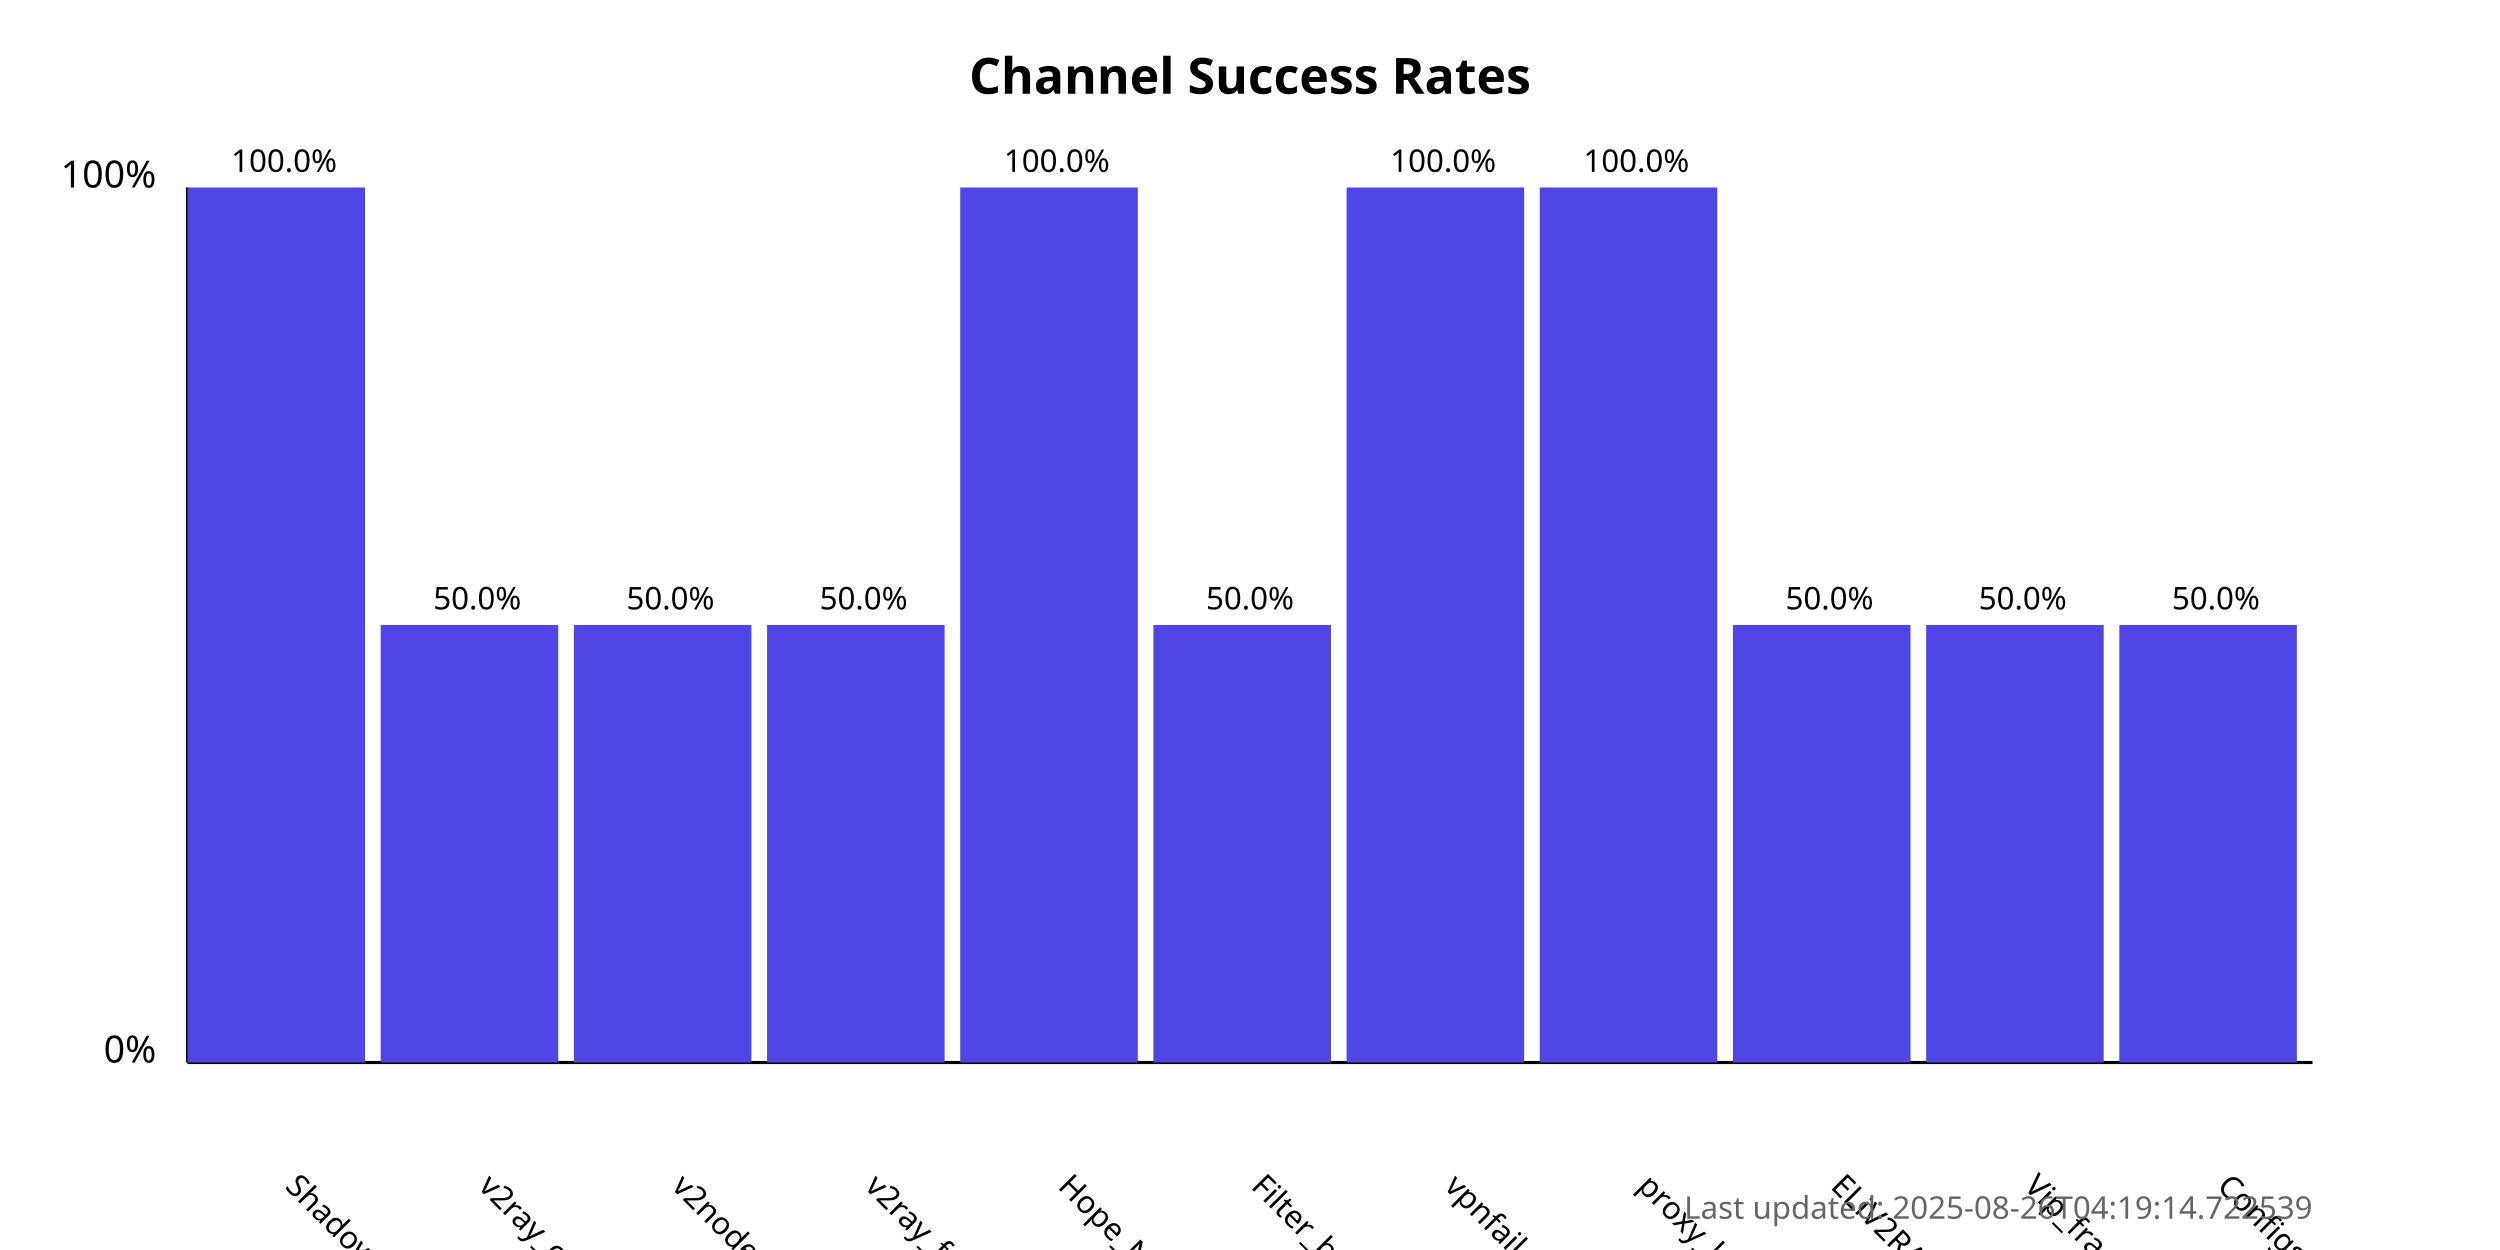
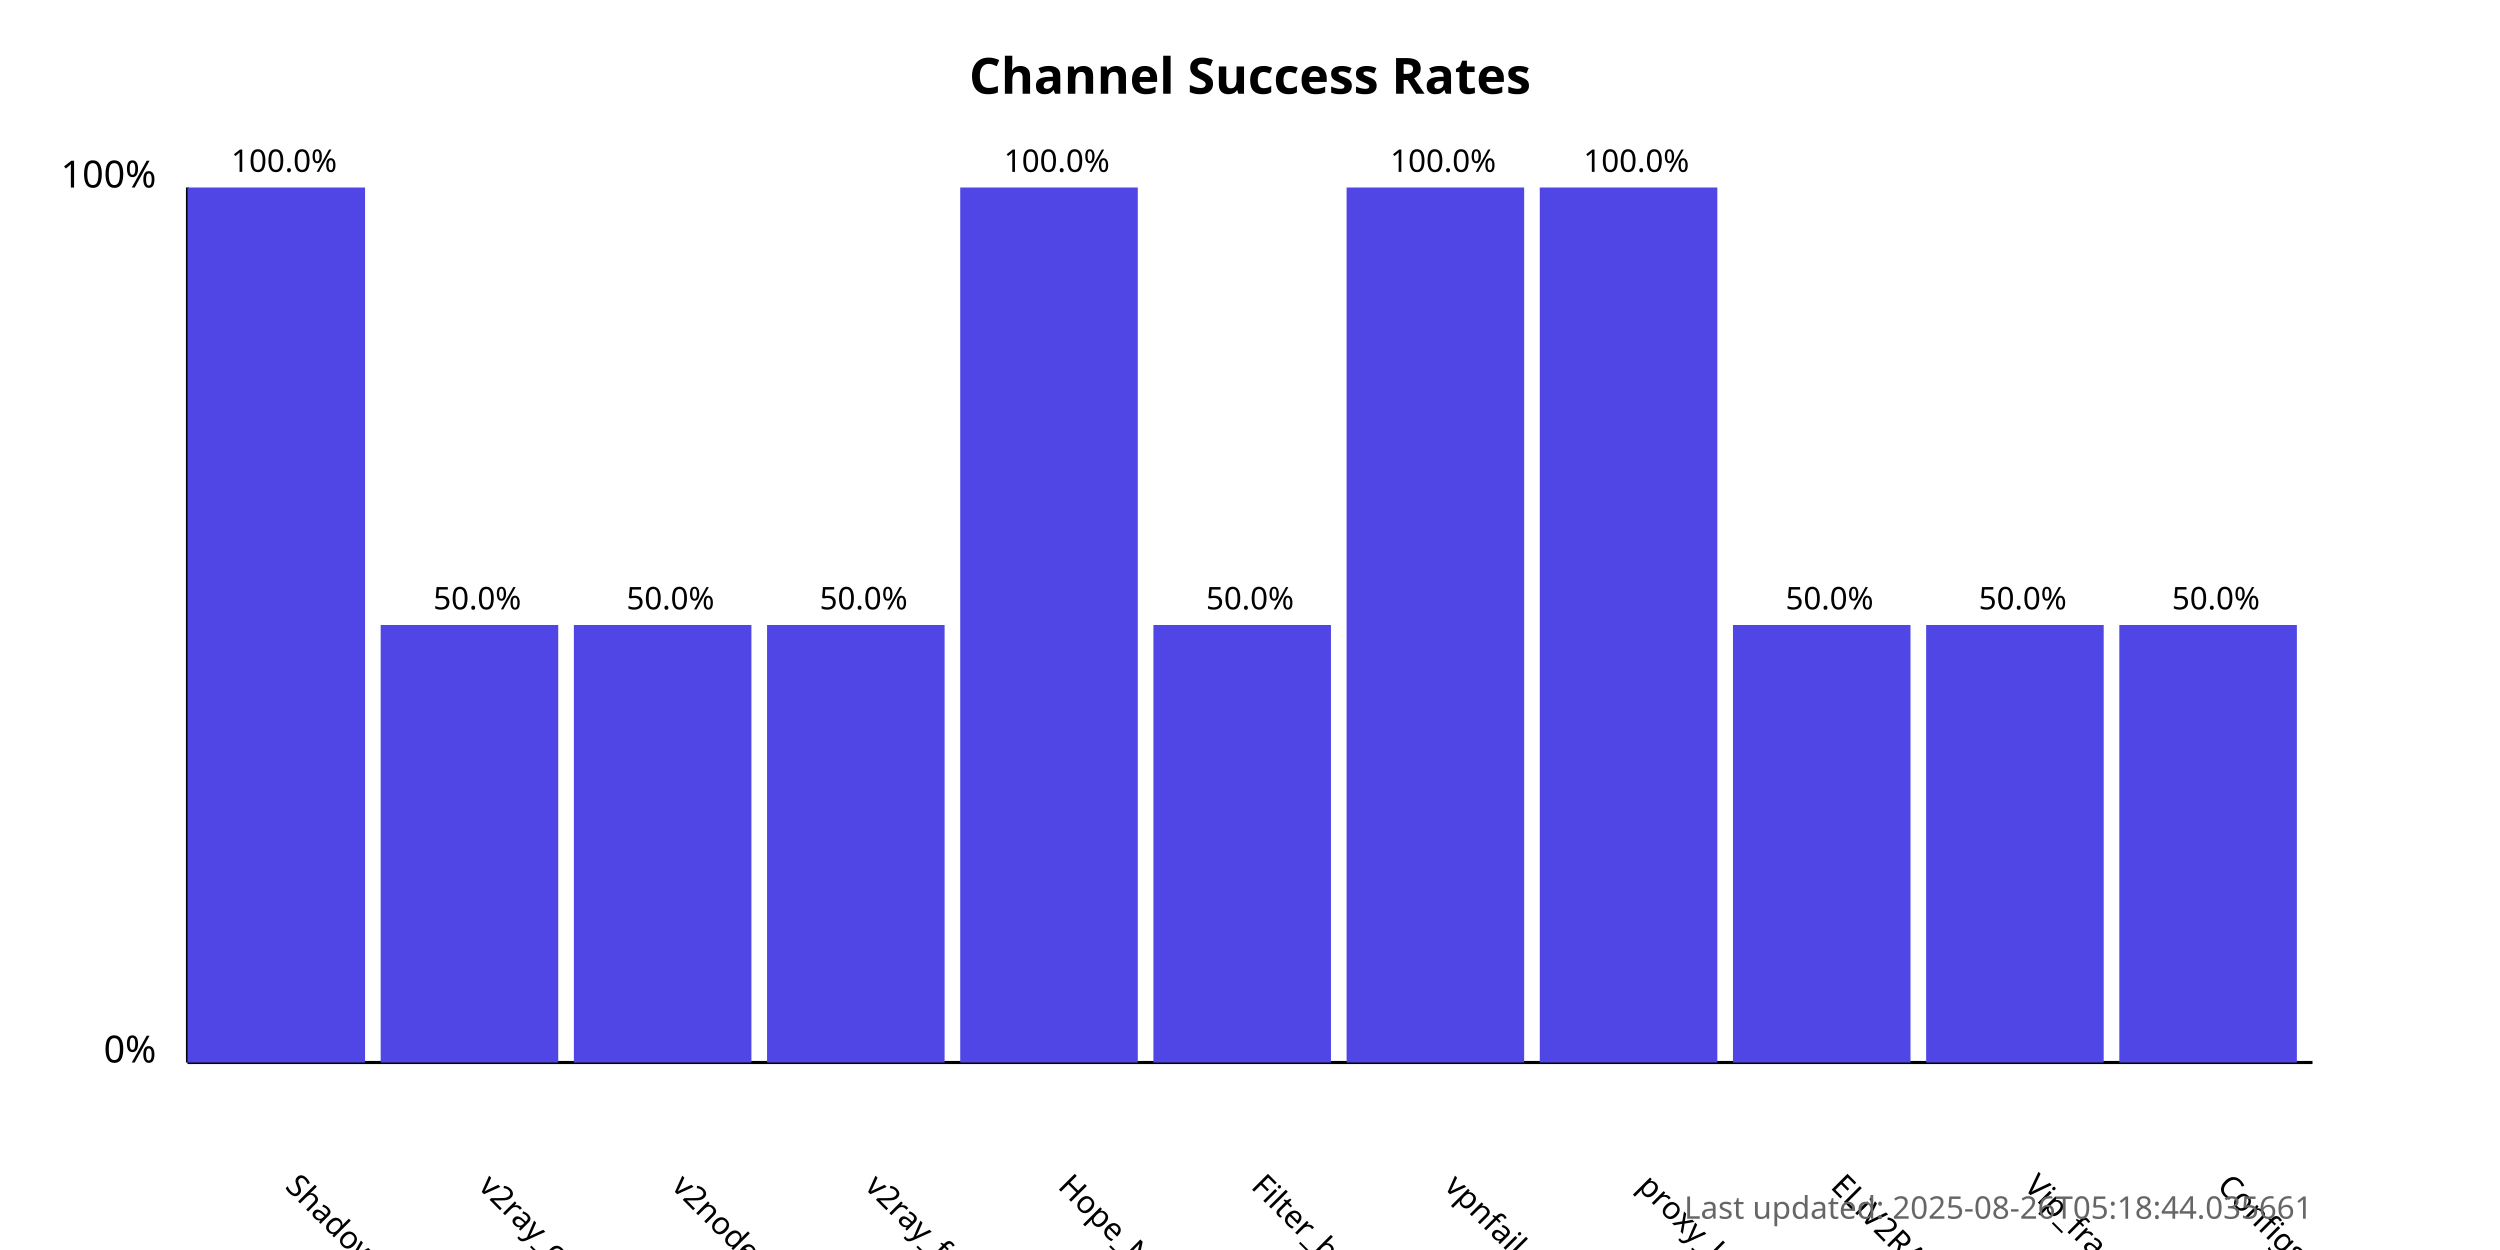
<svg xmlns="http://www.w3.org/2000/svg" width="800" height="400">
  <style>
            .chart-title { font: bold 16px sans-serif; }
            .axis-label { font: 12px sans-serif; }
            .tick-label { font: 10px sans-serif; }
            .bar { fill: #4f46e5; }
            .bar:hover { fill: #6366f1; }
            .timestamp { font: 10px sans-serif; fill: #666; }
        </style>
  <text x="400.0" y="30" text-anchor="middle" class="chart-title">
            Channel Success Rates
        </text>
  <line x1="60" y1="340" x2="60" y2="60" stroke="black" stroke-width="1" />
  <line x1="60" y1="340" x2="740" y2="340" stroke="black" stroke-width="1" />
  <text x="50" y="340" text-anchor="end" class="axis-label">0%</text>
  <text x="50" y="60" text-anchor="end" class="axis-label">100%</text>
  <g>
    <rect x="60" y="60.0" width="56.818" height="280.0" class="bar" />
    <text x="90.909" y="380" transform="rotate(45, 90.90909, 380)" text-anchor="start" class="tick-label">
                ShadowProxy66
            </text>
    <text x="90.909" y="55.0" text-anchor="middle" class="tick-label">
                100.0%
            </text>
  </g>
  <g>
    <rect x="121.818" y="200.0" width="56.818" height="140.0" class="bar" />
    <text x="152.727" y="380" transform="rotate(45, 152.7273, 380)" text-anchor="start" class="tick-label">
                v2ray_configs_pool
            </text>
    <text x="152.727" y="195.0" text-anchor="middle" class="tick-label">
                50.0%
            </text>
  </g>
  <g>
    <rect x="183.636" y="200.0" width="56.818" height="140.0" class="bar" />
    <text x="214.545" y="380" transform="rotate(45, 214.5455, 380)" text-anchor="start" class="tick-label">
                v2nodes
            </text>
    <text x="214.545" y="195.0" text-anchor="middle" class="tick-label">
                50.0%
            </text>
  </g>
  <g>
    <rect x="245.455" y="200.0" width="56.818" height="140.0" class="bar" />
    <text x="276.364" y="380" transform="rotate(45, 276.3636, 380)" text-anchor="start" class="tick-label">
                v2ray_free_conf
            </text>
    <text x="276.364" y="195.0" text-anchor="middle" class="tick-label">
                50.0%
            </text>
  </g>
  <g>
    <rect x="307.273" y="60.0" width="56.818" height="280.0" class="bar" />
    <text x="338.182" y="380" transform="rotate(45, 338.1818, 380)" text-anchor="start" class="tick-label">
                Hope_Net
            </text>
    <text x="338.182" y="55.0" text-anchor="middle" class="tick-label">
                100.0%
            </text>
  </g>
  <g>
    <rect x="369.091" y="200.0" width="56.818" height="140.0" class="bar" />
    <text x="400.0" y="380" transform="rotate(45, 400.0, 380)" text-anchor="start" class="tick-label">
                Filter_breaker
            </text>
    <text x="400.0" y="195.0" text-anchor="middle" class="tick-label">
                50.0%
            </text>
  </g>
  <g>
    <rect x="430.909" y="60.0" width="56.818" height="280.0" class="bar" />
    <text x="461.818" y="380" transform="rotate(45, 461.8182, 380)" text-anchor="start" class="tick-label">
                vpnfail_vless
            </text>
    <text x="461.818" y="55.0" text-anchor="middle" class="tick-label">
                100.0%
            </text>
  </g>
  <g>
    <rect x="492.727" y="60.0" width="56.818" height="280.0" class="bar" />
    <text x="523.636" y="380" transform="rotate(45, 523.6364, 380)" text-anchor="start" class="tick-label">
                proxy_kafee
            </text>
    <text x="523.636" y="55.0" text-anchor="middle" class="tick-label">
                100.0%
            </text>
  </g>
  <g>
    <rect x="554.545" y="200.0" width="56.818" height="140.0" class="bar" />
    <text x="585.455" y="380" transform="rotate(45, 585.4545, 380)" text-anchor="start" class="tick-label">
                ELiV2RAY
            </text>
    <text x="585.455" y="195.0" text-anchor="middle" class="tick-label">
                50.0%
            </text>
  </g>
  <g>
    <rect x="616.364" y="200.0" width="56.818" height="140.0" class="bar" />
    <text x="647.273" y="380" transform="rotate(45, 647.2727, 380)" text-anchor="start" class="tick-label">
                Vip_fragment_v2ray
            </text>
    <text x="647.273" y="195.0" text-anchor="middle" class="tick-label">
                50.0%
            </text>
  </g>
  <g>
    <rect x="678.182" y="200.0" width="56.818" height="140.0" class="bar" />
    <text x="709.091" y="380" transform="rotate(45, 709.0909, 380)" text-anchor="start" class="tick-label">
                ConfigsHubPlus
            </text>
    <text x="709.091" y="195.0" text-anchor="middle" class="tick-label">
                50.0%
            </text>
  </g>
  <text x="740" y="390" text-anchor="end" class="timestamp">
-             Last updated: 2025-08-26T04:19:14.722539
+             Last updated: 2025-08-26T05:18:44.035661
        </text>
</svg>
